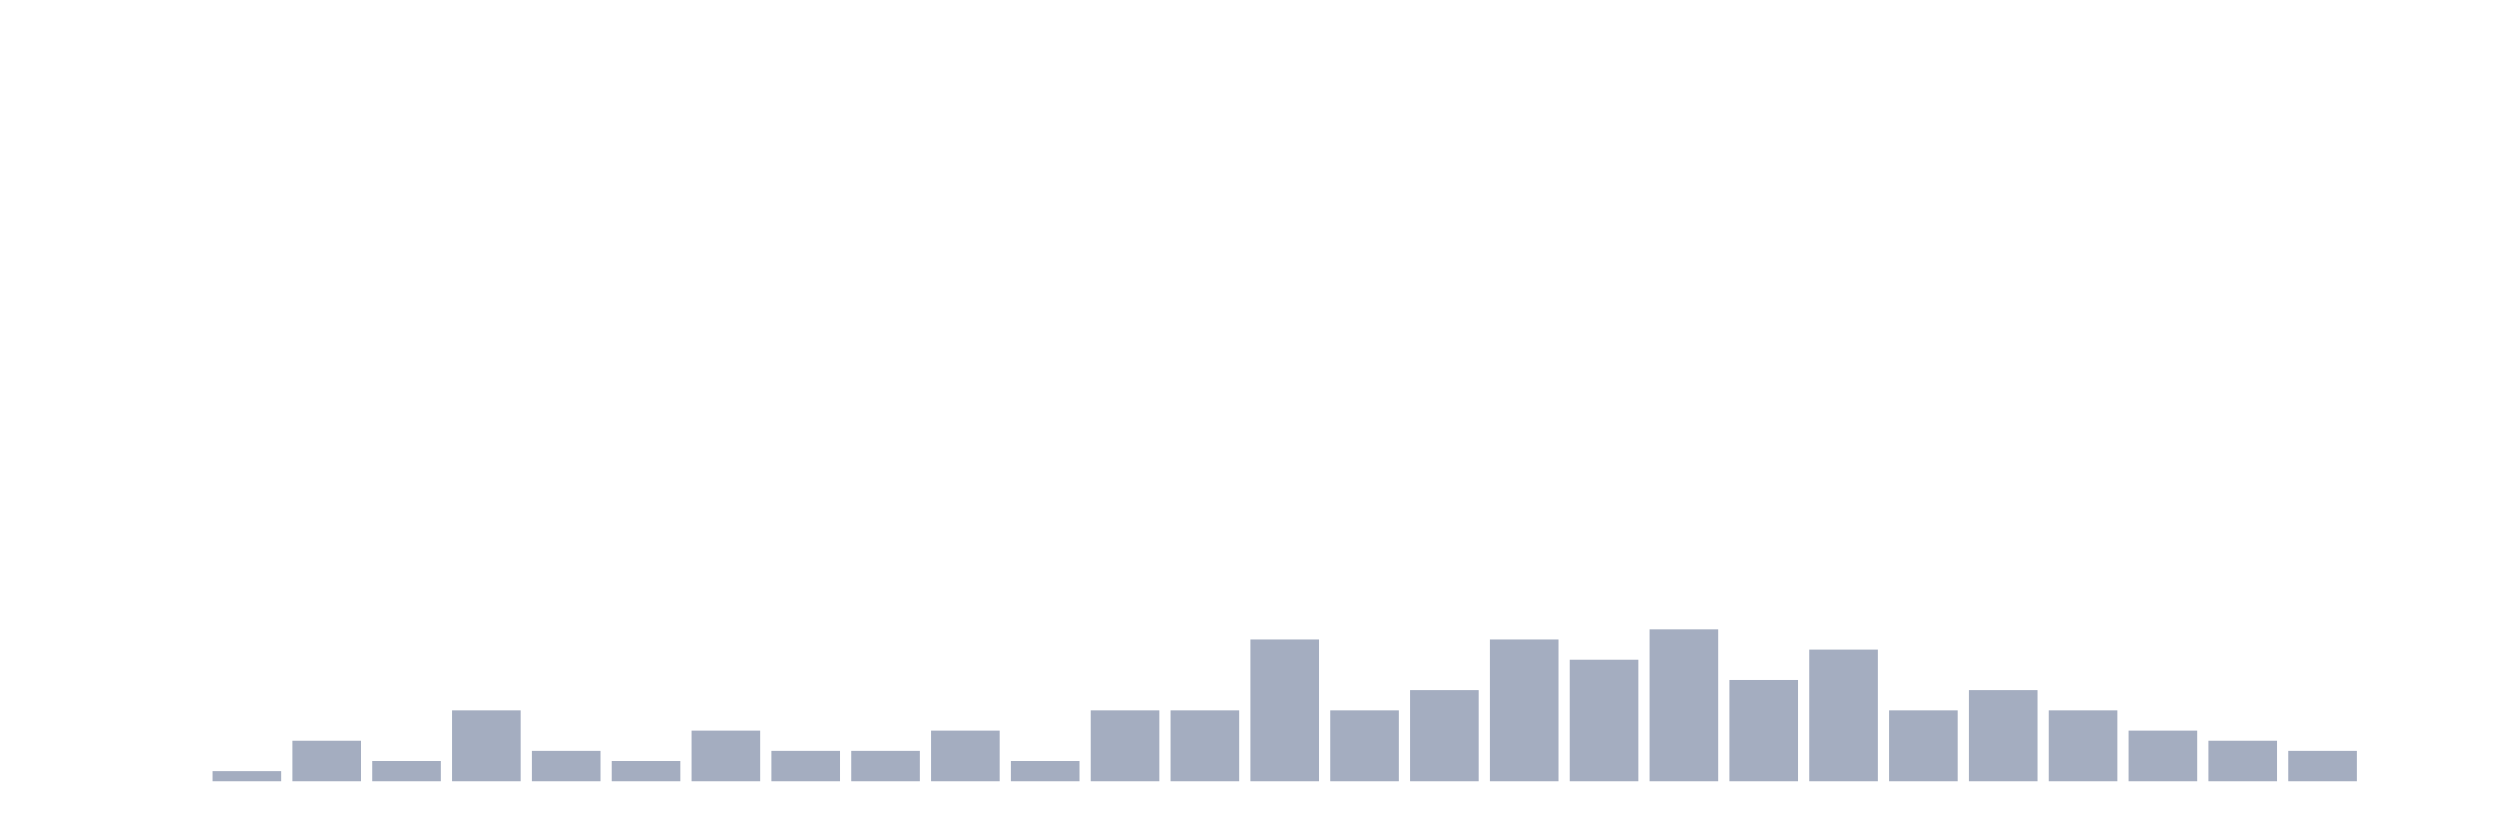
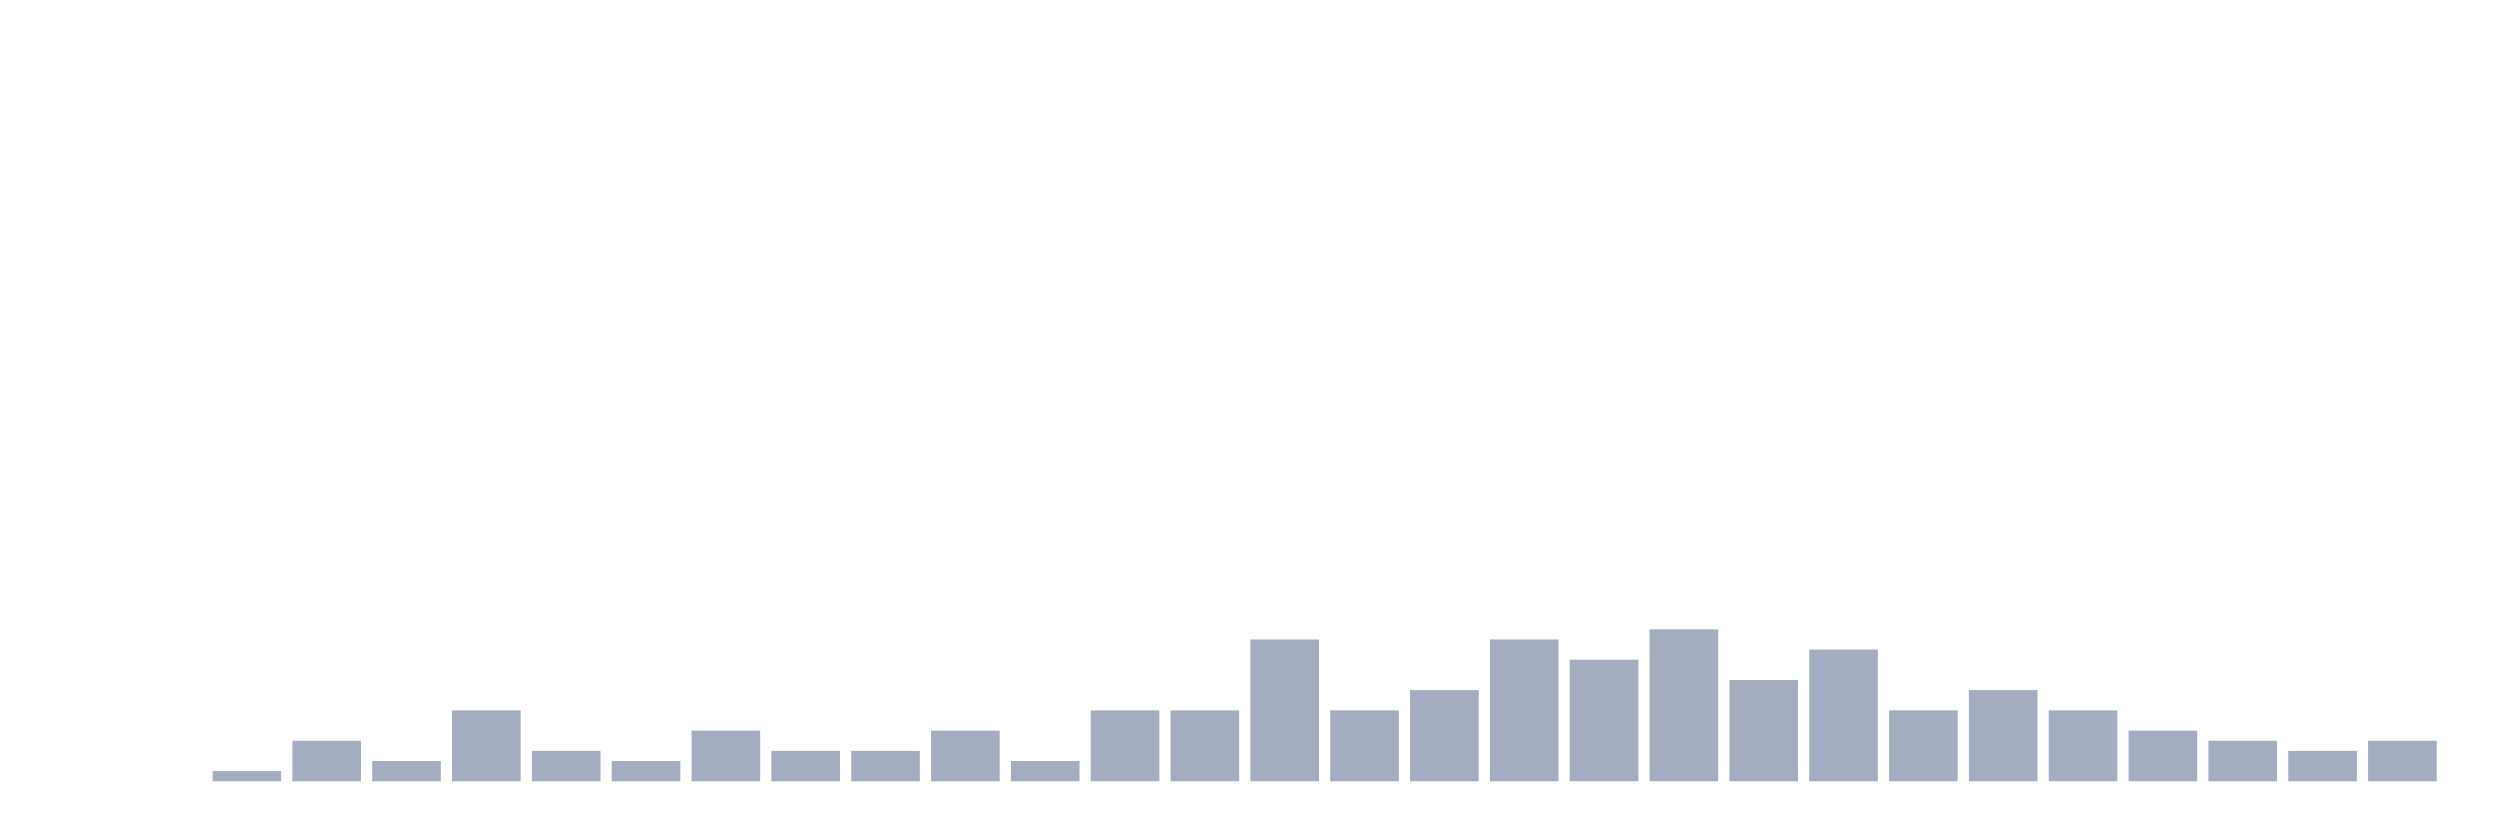
<svg xmlns="http://www.w3.org/2000/svg" viewBox="0 0 480 160">
  <g transform="translate(10,10)">
    <rect class="bar" x="0.153" width="13.175" y="140" height="0" fill="rgb(164,173,192)" />
    <rect class="bar" x="15.482" width="13.175" y="140" height="0" fill="rgb(164,173,192)" />
    <rect class="bar" x="30.81" width="13.175" y="138.056" height="1.944" fill="rgb(164,173,192)" />
    <rect class="bar" x="46.138" width="13.175" y="132.222" height="7.778" fill="rgb(164,173,192)" />
    <rect class="bar" x="61.466" width="13.175" y="136.111" height="3.889" fill="rgb(164,173,192)" />
    <rect class="bar" x="76.794" width="13.175" y="126.389" height="13.611" fill="rgb(164,173,192)" />
    <rect class="bar" x="92.123" width="13.175" y="134.167" height="5.833" fill="rgb(164,173,192)" />
    <rect class="bar" x="107.451" width="13.175" y="136.111" height="3.889" fill="rgb(164,173,192)" />
    <rect class="bar" x="122.779" width="13.175" y="130.278" height="9.722" fill="rgb(164,173,192)" />
    <rect class="bar" x="138.107" width="13.175" y="134.167" height="5.833" fill="rgb(164,173,192)" />
    <rect class="bar" x="153.436" width="13.175" y="134.167" height="5.833" fill="rgb(164,173,192)" />
    <rect class="bar" x="168.764" width="13.175" y="130.278" height="9.722" fill="rgb(164,173,192)" />
    <rect class="bar" x="184.092" width="13.175" y="136.111" height="3.889" fill="rgb(164,173,192)" />
    <rect class="bar" x="199.42" width="13.175" y="126.389" height="13.611" fill="rgb(164,173,192)" />
    <rect class="bar" x="214.748" width="13.175" y="126.389" height="13.611" fill="rgb(164,173,192)" />
    <rect class="bar" x="230.077" width="13.175" y="112.778" height="27.222" fill="rgb(164,173,192)" />
    <rect class="bar" x="245.405" width="13.175" y="126.389" height="13.611" fill="rgb(164,173,192)" />
    <rect class="bar" x="260.733" width="13.175" y="122.5" height="17.5" fill="rgb(164,173,192)" />
    <rect class="bar" x="276.061" width="13.175" y="112.778" height="27.222" fill="rgb(164,173,192)" />
    <rect class="bar" x="291.39" width="13.175" y="116.667" height="23.333" fill="rgb(164,173,192)" />
    <rect class="bar" x="306.718" width="13.175" y="110.833" height="29.167" fill="rgb(164,173,192)" />
    <rect class="bar" x="322.046" width="13.175" y="120.556" height="19.444" fill="rgb(164,173,192)" />
    <rect class="bar" x="337.374" width="13.175" y="114.722" height="25.278" fill="rgb(164,173,192)" />
    <rect class="bar" x="352.702" width="13.175" y="126.389" height="13.611" fill="rgb(164,173,192)" />
    <rect class="bar" x="368.031" width="13.175" y="122.5" height="17.5" fill="rgb(164,173,192)" />
    <rect class="bar" x="383.359" width="13.175" y="126.389" height="13.611" fill="rgb(164,173,192)" />
    <rect class="bar" x="398.687" width="13.175" y="130.278" height="9.722" fill="rgb(164,173,192)" />
    <rect class="bar" x="414.015" width="13.175" y="132.222" height="7.778" fill="rgb(164,173,192)" />
    <rect class="bar" x="429.344" width="13.175" y="134.167" height="5.833" fill="rgb(164,173,192)" />
-     <rect class="bar" x="444.672" width="13.175" y="140" height="0" fill="rgb(164,173,192)" />
+     <rect class="bar" x="444.672" width="13.175" y="132.222" height="7.778" fill="rgb(164,173,192)" />
  </g>
</svg>
